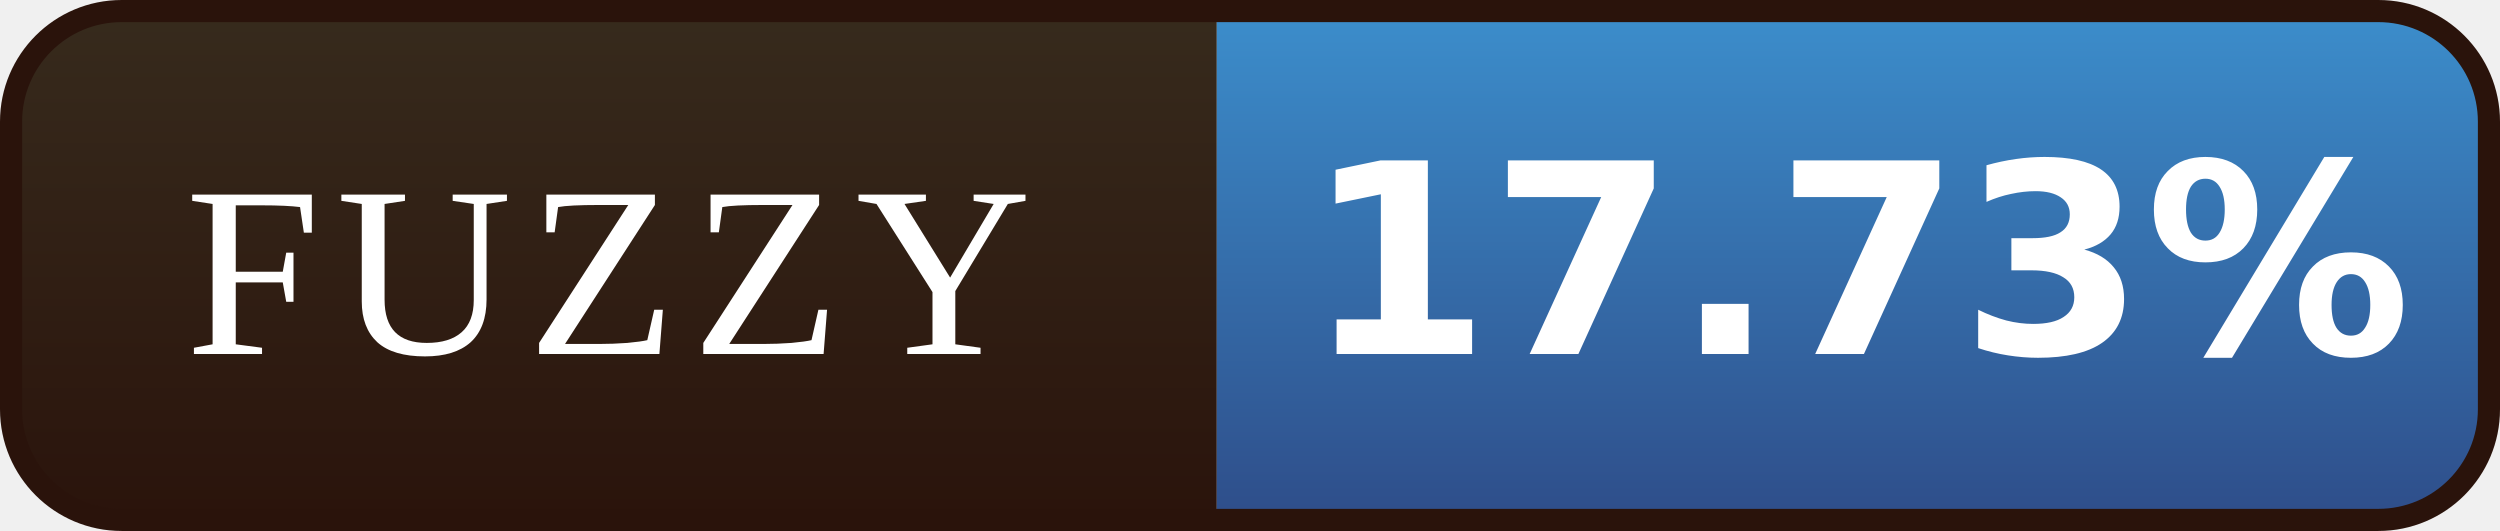
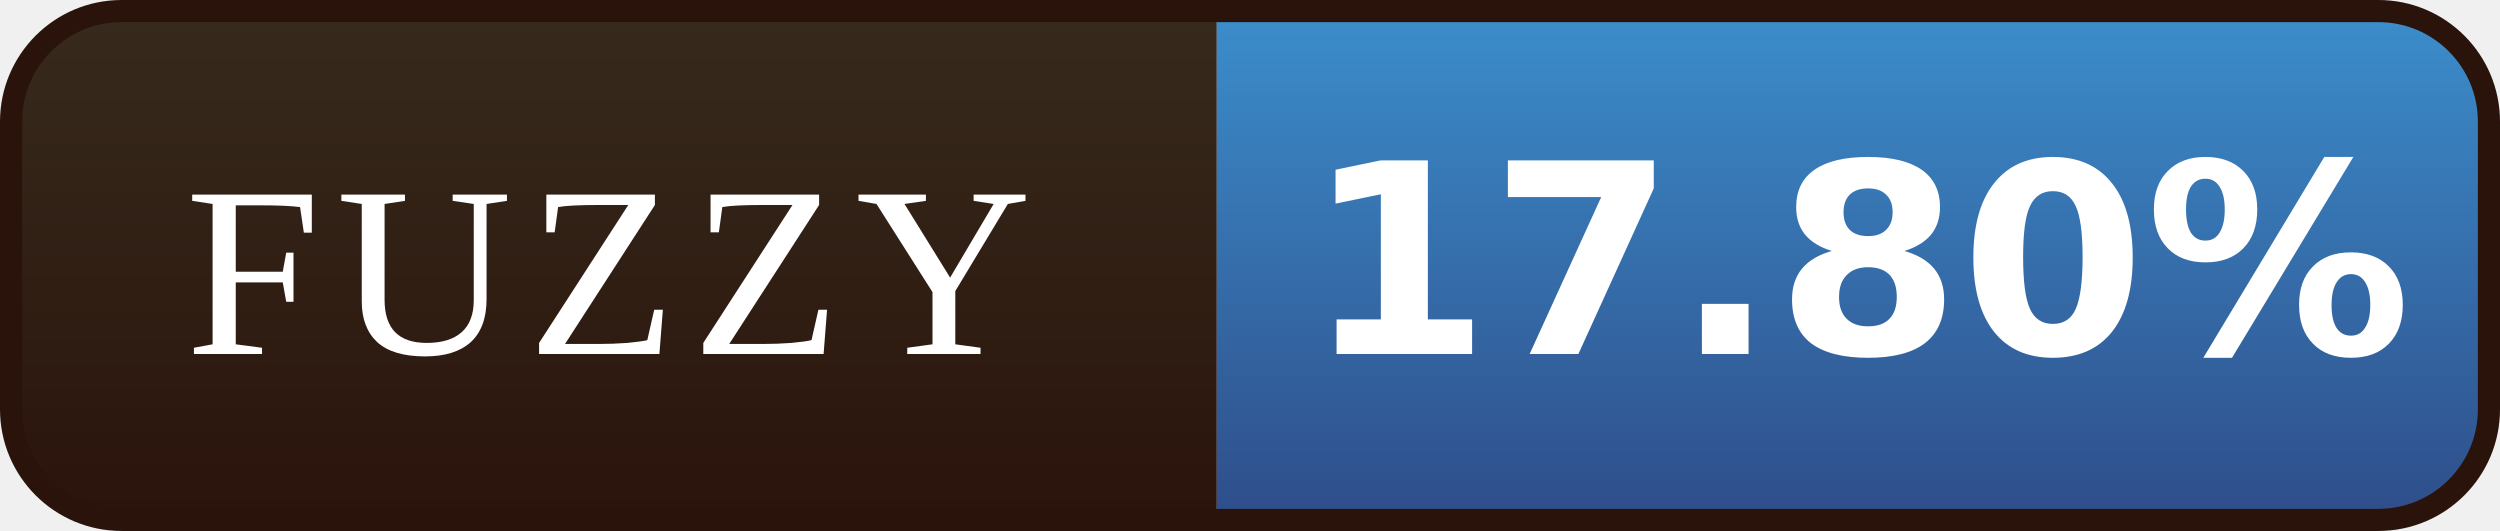
- <svg xmlns="http://www.w3.org/2000/svg" width="113" height="24" viewBox="0 0 113 24" role="img" aria-label="FUZZY: 17.73%">
+ <svg xmlns="http://www.w3.org/2000/svg" width="113" height="24" viewBox="0 0 113 24" role="img" aria-label="FUZZY: 17.80%">
  <defs>
    <linearGradient id="l" x1="0" y1="0" x2="0" y2="1">
      <stop offset="0" stop-color="#372B1D" />
      <stop offset="1" stop-color="#2A130B" />
    </linearGradient>
    <linearGradient id="v" x1="0" y1="0" x2="0" y2="1">
      <stop offset="0" stop-color="#3C8FCD" />
      <stop offset="1" stop-color="#2E4C88" />
    </linearGradient>
    <clipPath id="r">
      <rect x="0.5" y="0.5" width="112" height="23" rx="5" />
    </clipPath>
  </defs>
  <g clip-path="url(#r)">
    <rect width="55" height="24" fill="url(#l)" />
    <rect x="55" width="58" height="24" fill="url(#v)" />
  </g>
  <rect x="0.5" y="0.5" width="112" height="23" rx="5" fill="none" stroke="#2A130B" />
  <g font-family="Georgia,'Times New Roman',serif" font-size="11" letter-spacing="0.7" fill="#FFFFFF" text-anchor="middle">
    <text x="27.5" y="16">FUZZY</text>
  </g>
  <g font-family="Verdana,'DejaVu Sans',sans-serif" font-size="12" font-weight="bold" fill="#FFFFFF" text-anchor="middle">
-     <text x="84.0" y="16">17.73%</text>
+     <text x="84.0" y="16">17.80%</text>
  </g>
</svg>
